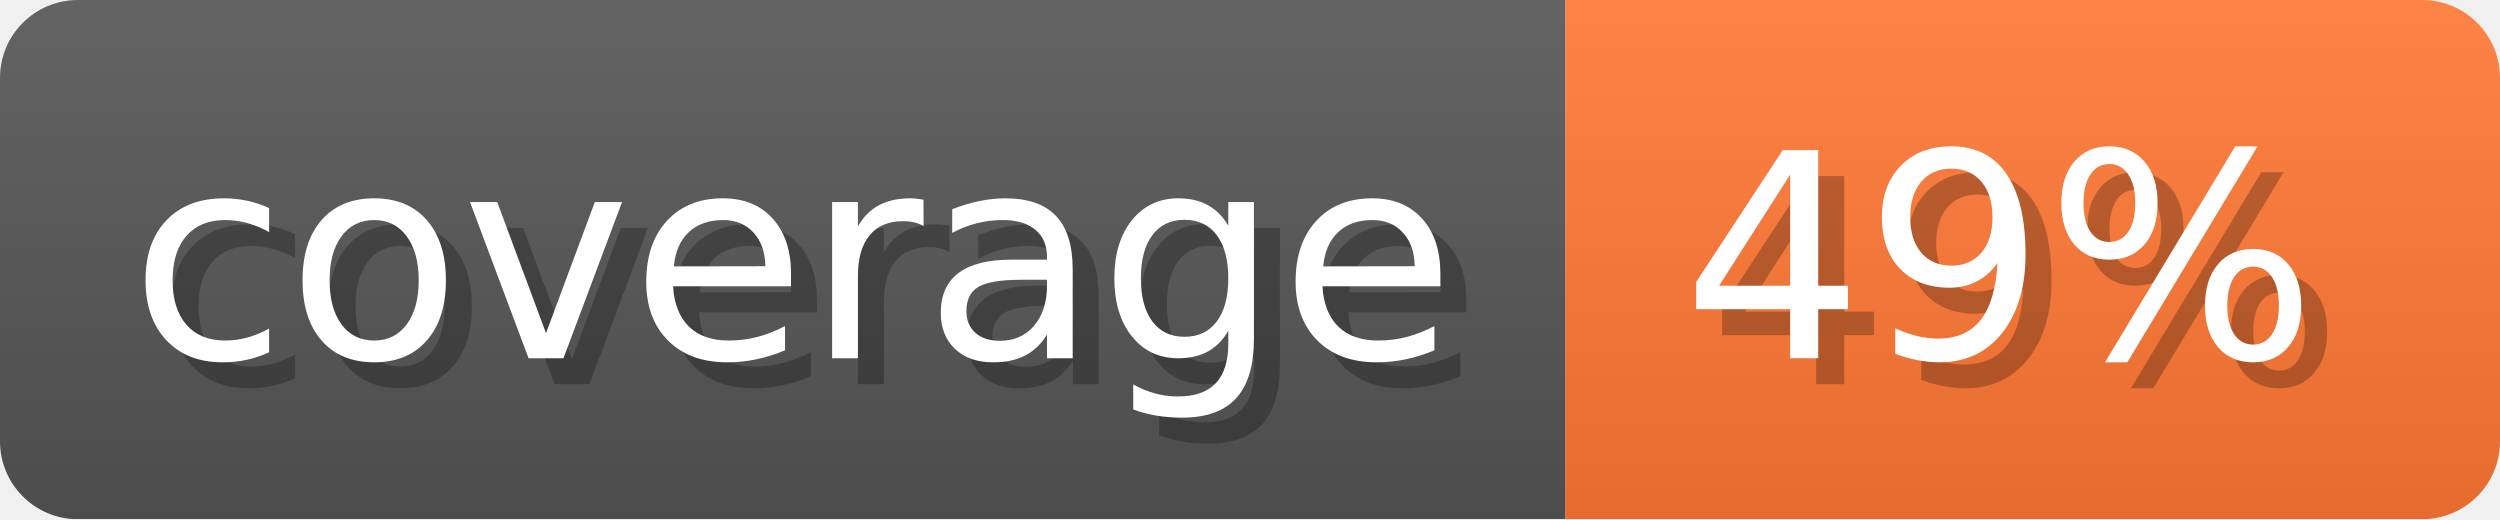
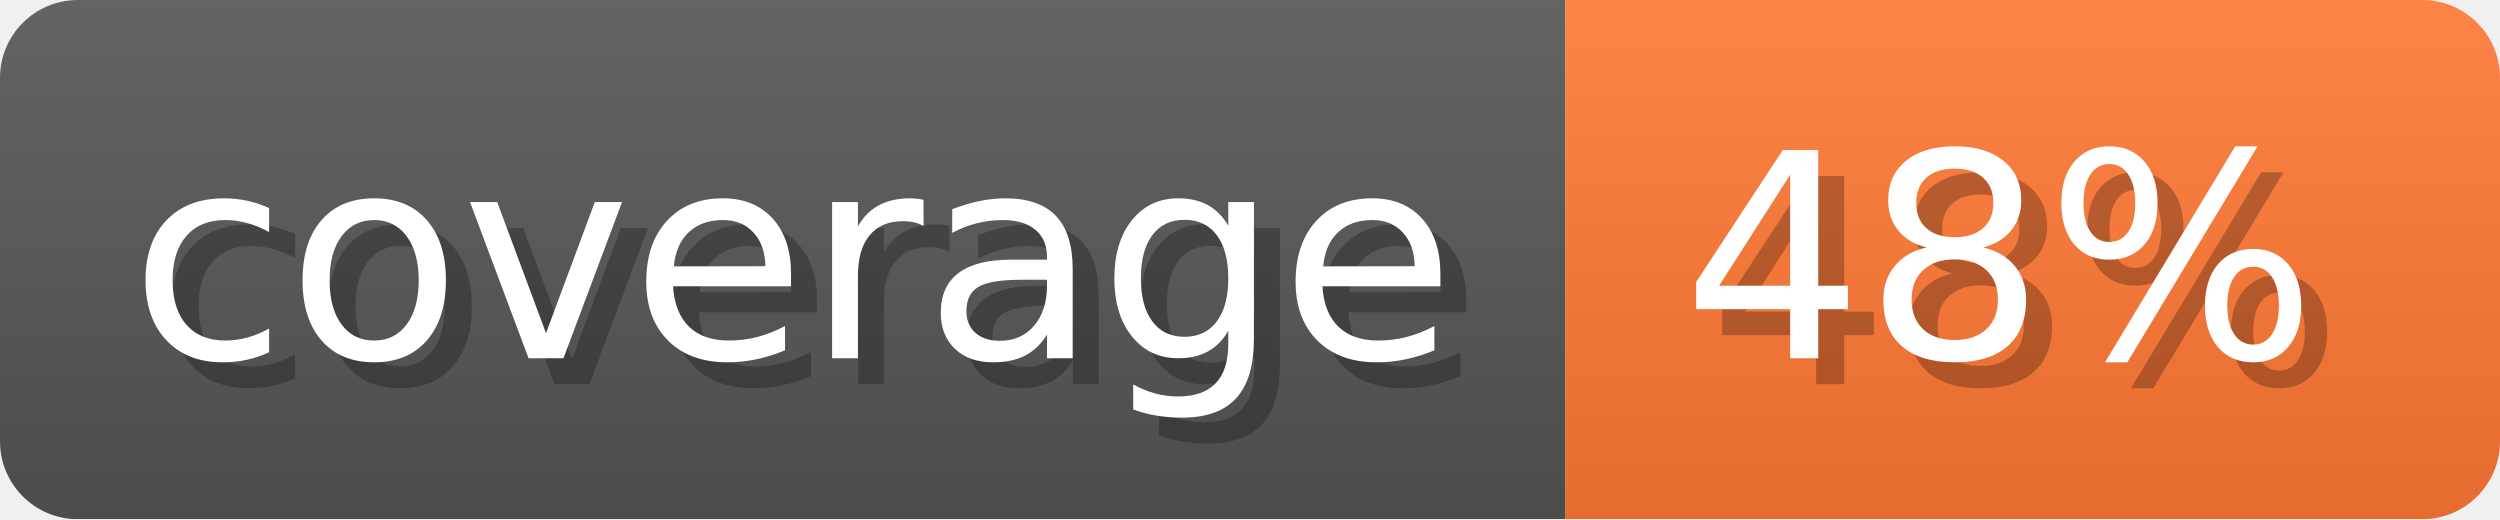
- <svg xmlns="http://www.w3.org/2000/svg" width="96.3" height="20" viewBox="0 0 963 200" role="img" aria-label="coverage: 49%">
+ <svg xmlns="http://www.w3.org/2000/svg" width="96.3" height="20" viewBox="0 0 963 200" role="img" aria-label="coverage: 48%">
  <linearGradient id="a" x2="0" y2="100%">
    <stop offset="0" stop-opacity=".1" stop-color="#EEE" />
    <stop offset="1" stop-opacity=".1" />
  </linearGradient>
  <mask id="m">
    <rect width="963" height="200" rx="30" fill="#FFF" />
  </mask>
  <g mask="url(#m)">
    <rect width="603" height="200" fill="#555" />
    <rect width="360" height="200" fill="#F73" x="603" />
    <rect width="963" height="200" fill="url(#a)" />
  </g>
  <g aria-hidden="true" fill="#fff" text-anchor="start" font-family="Verdana,DejaVu Sans,sans-serif" font-size="110">
    <text x="60" y="148" textLength="503" fill="#000" opacity="0.25">coverage</text>
    <text x="50" y="138" textLength="503">coverage</text>
-     <text x="658" y="148" textLength="260" fill="#000" opacity="0.25">49%</text>
-     <text x="648" y="138" textLength="260">49%</text>
+     <text x="658" y="148" textLength="260" fill="#000" opacity="0.25">48%</text>
+     <text x="648" y="138" textLength="260">48%</text>
  </g>
</svg>
